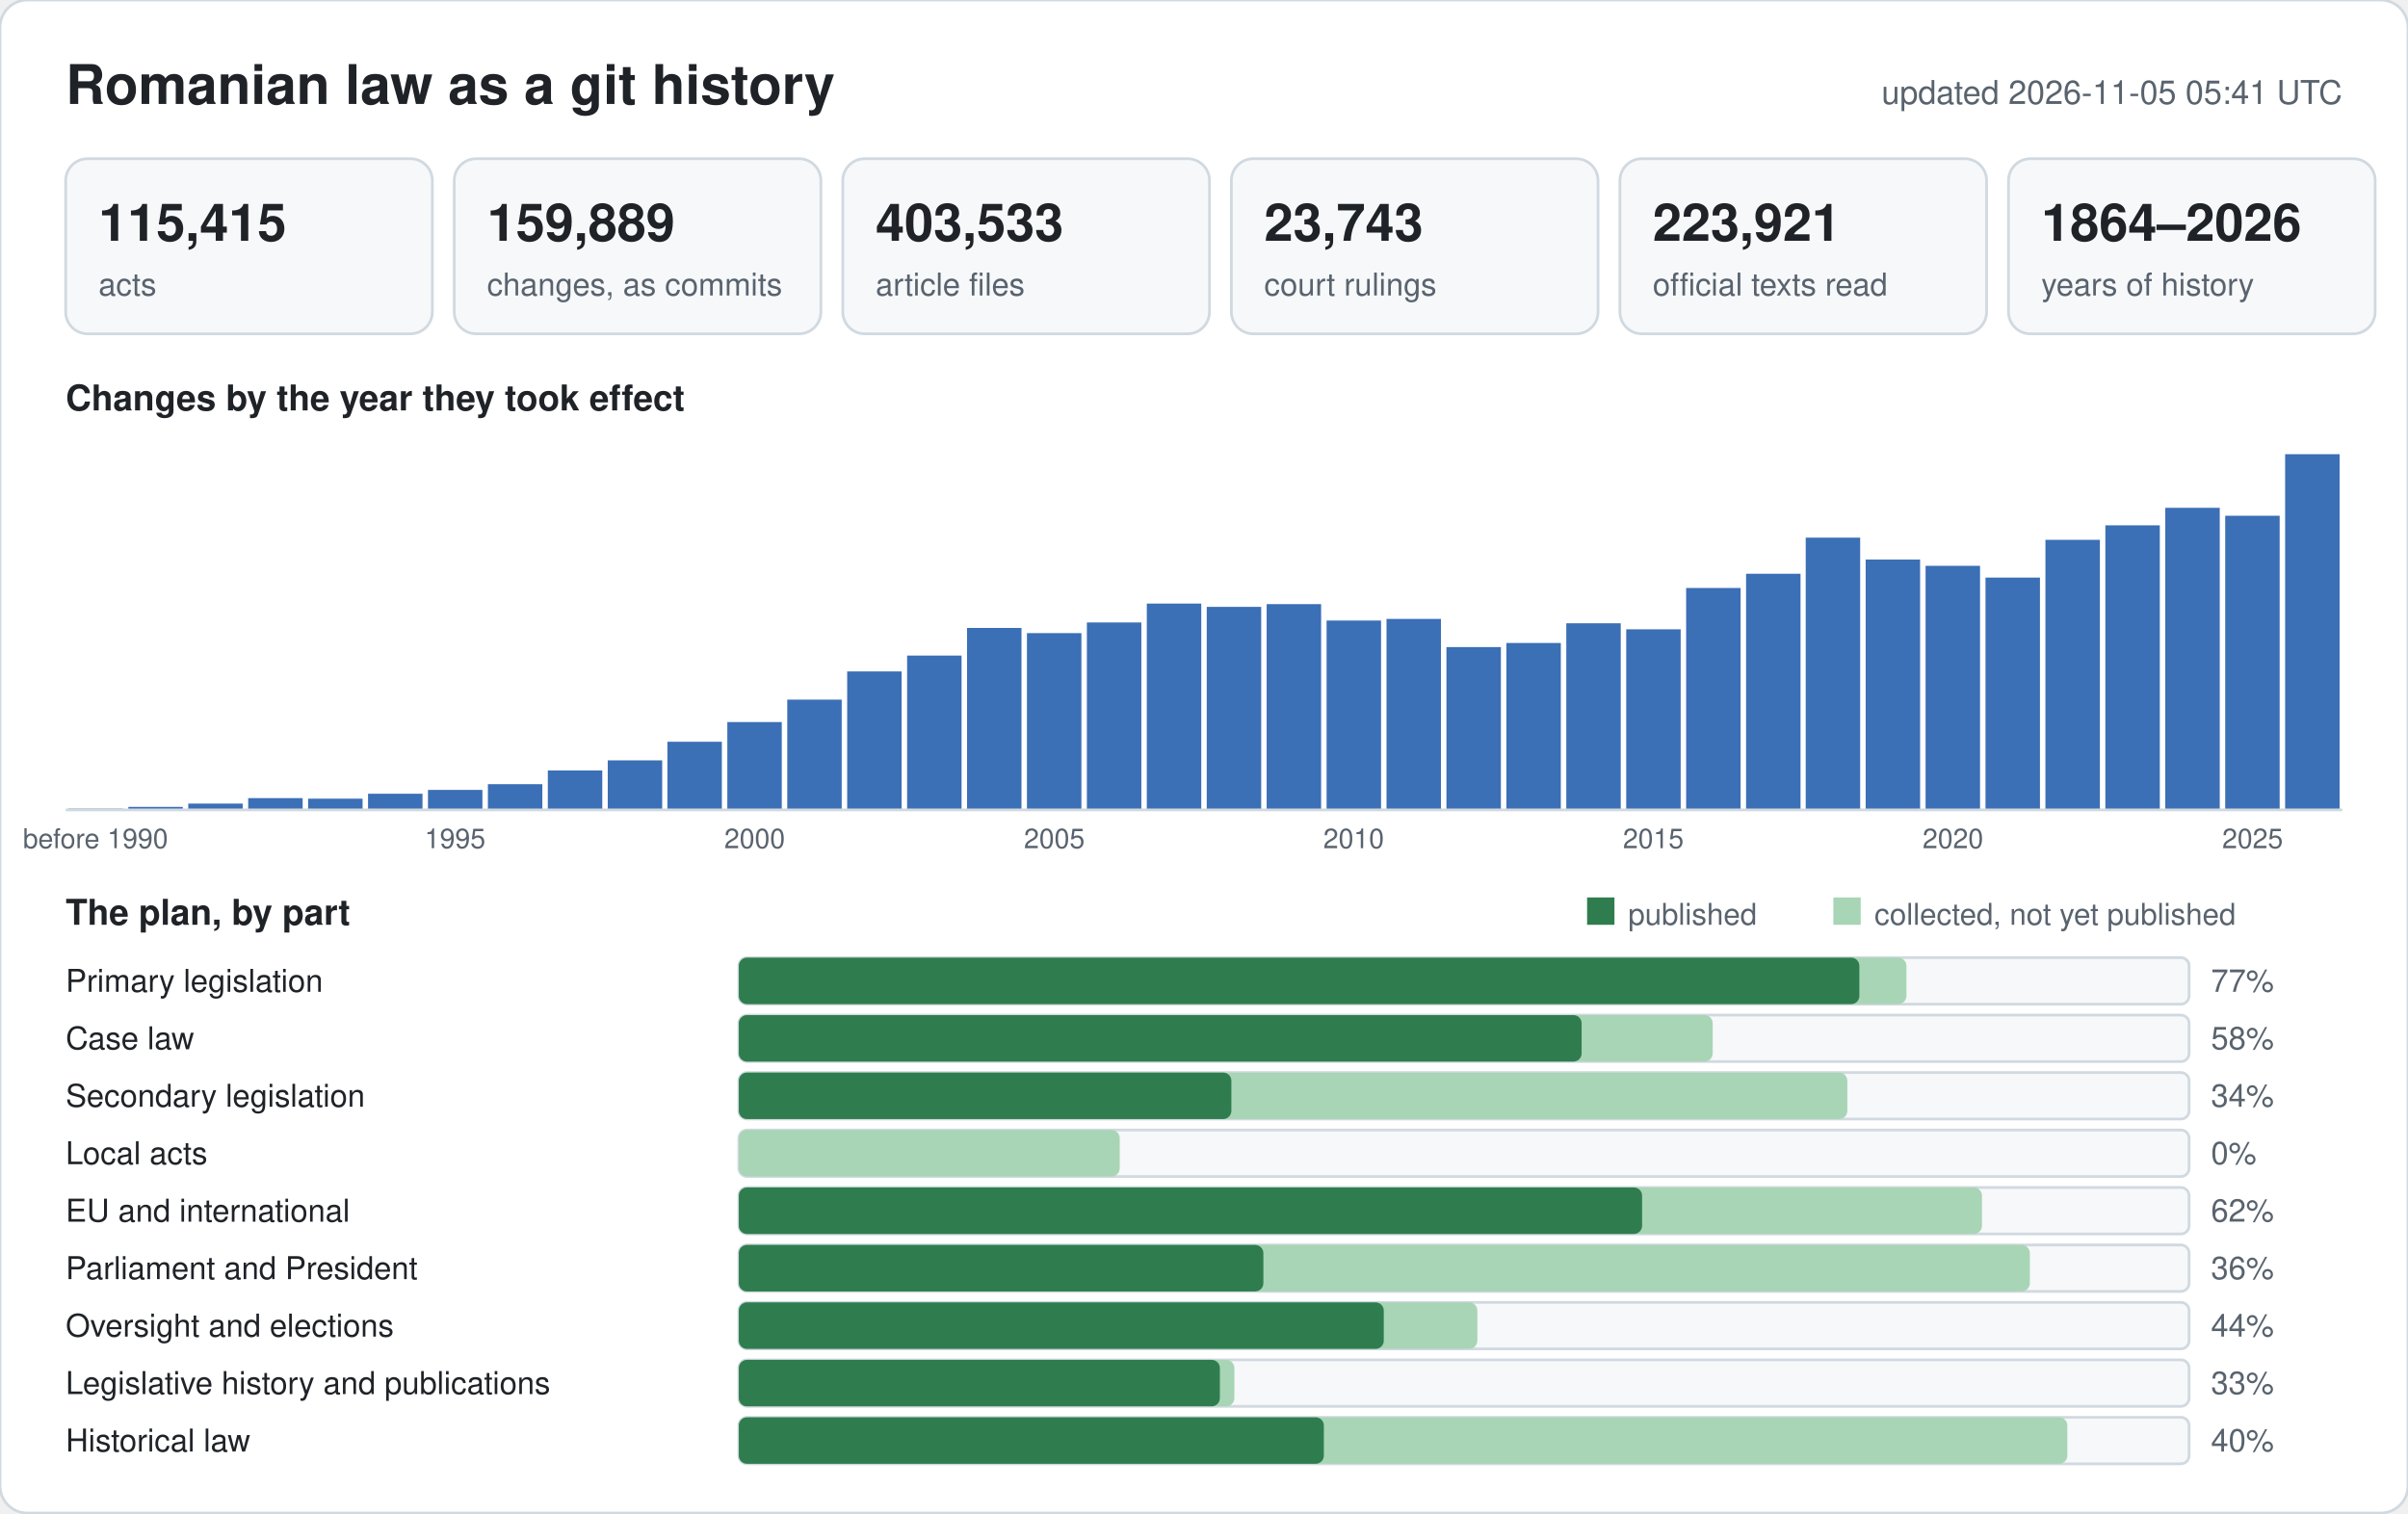
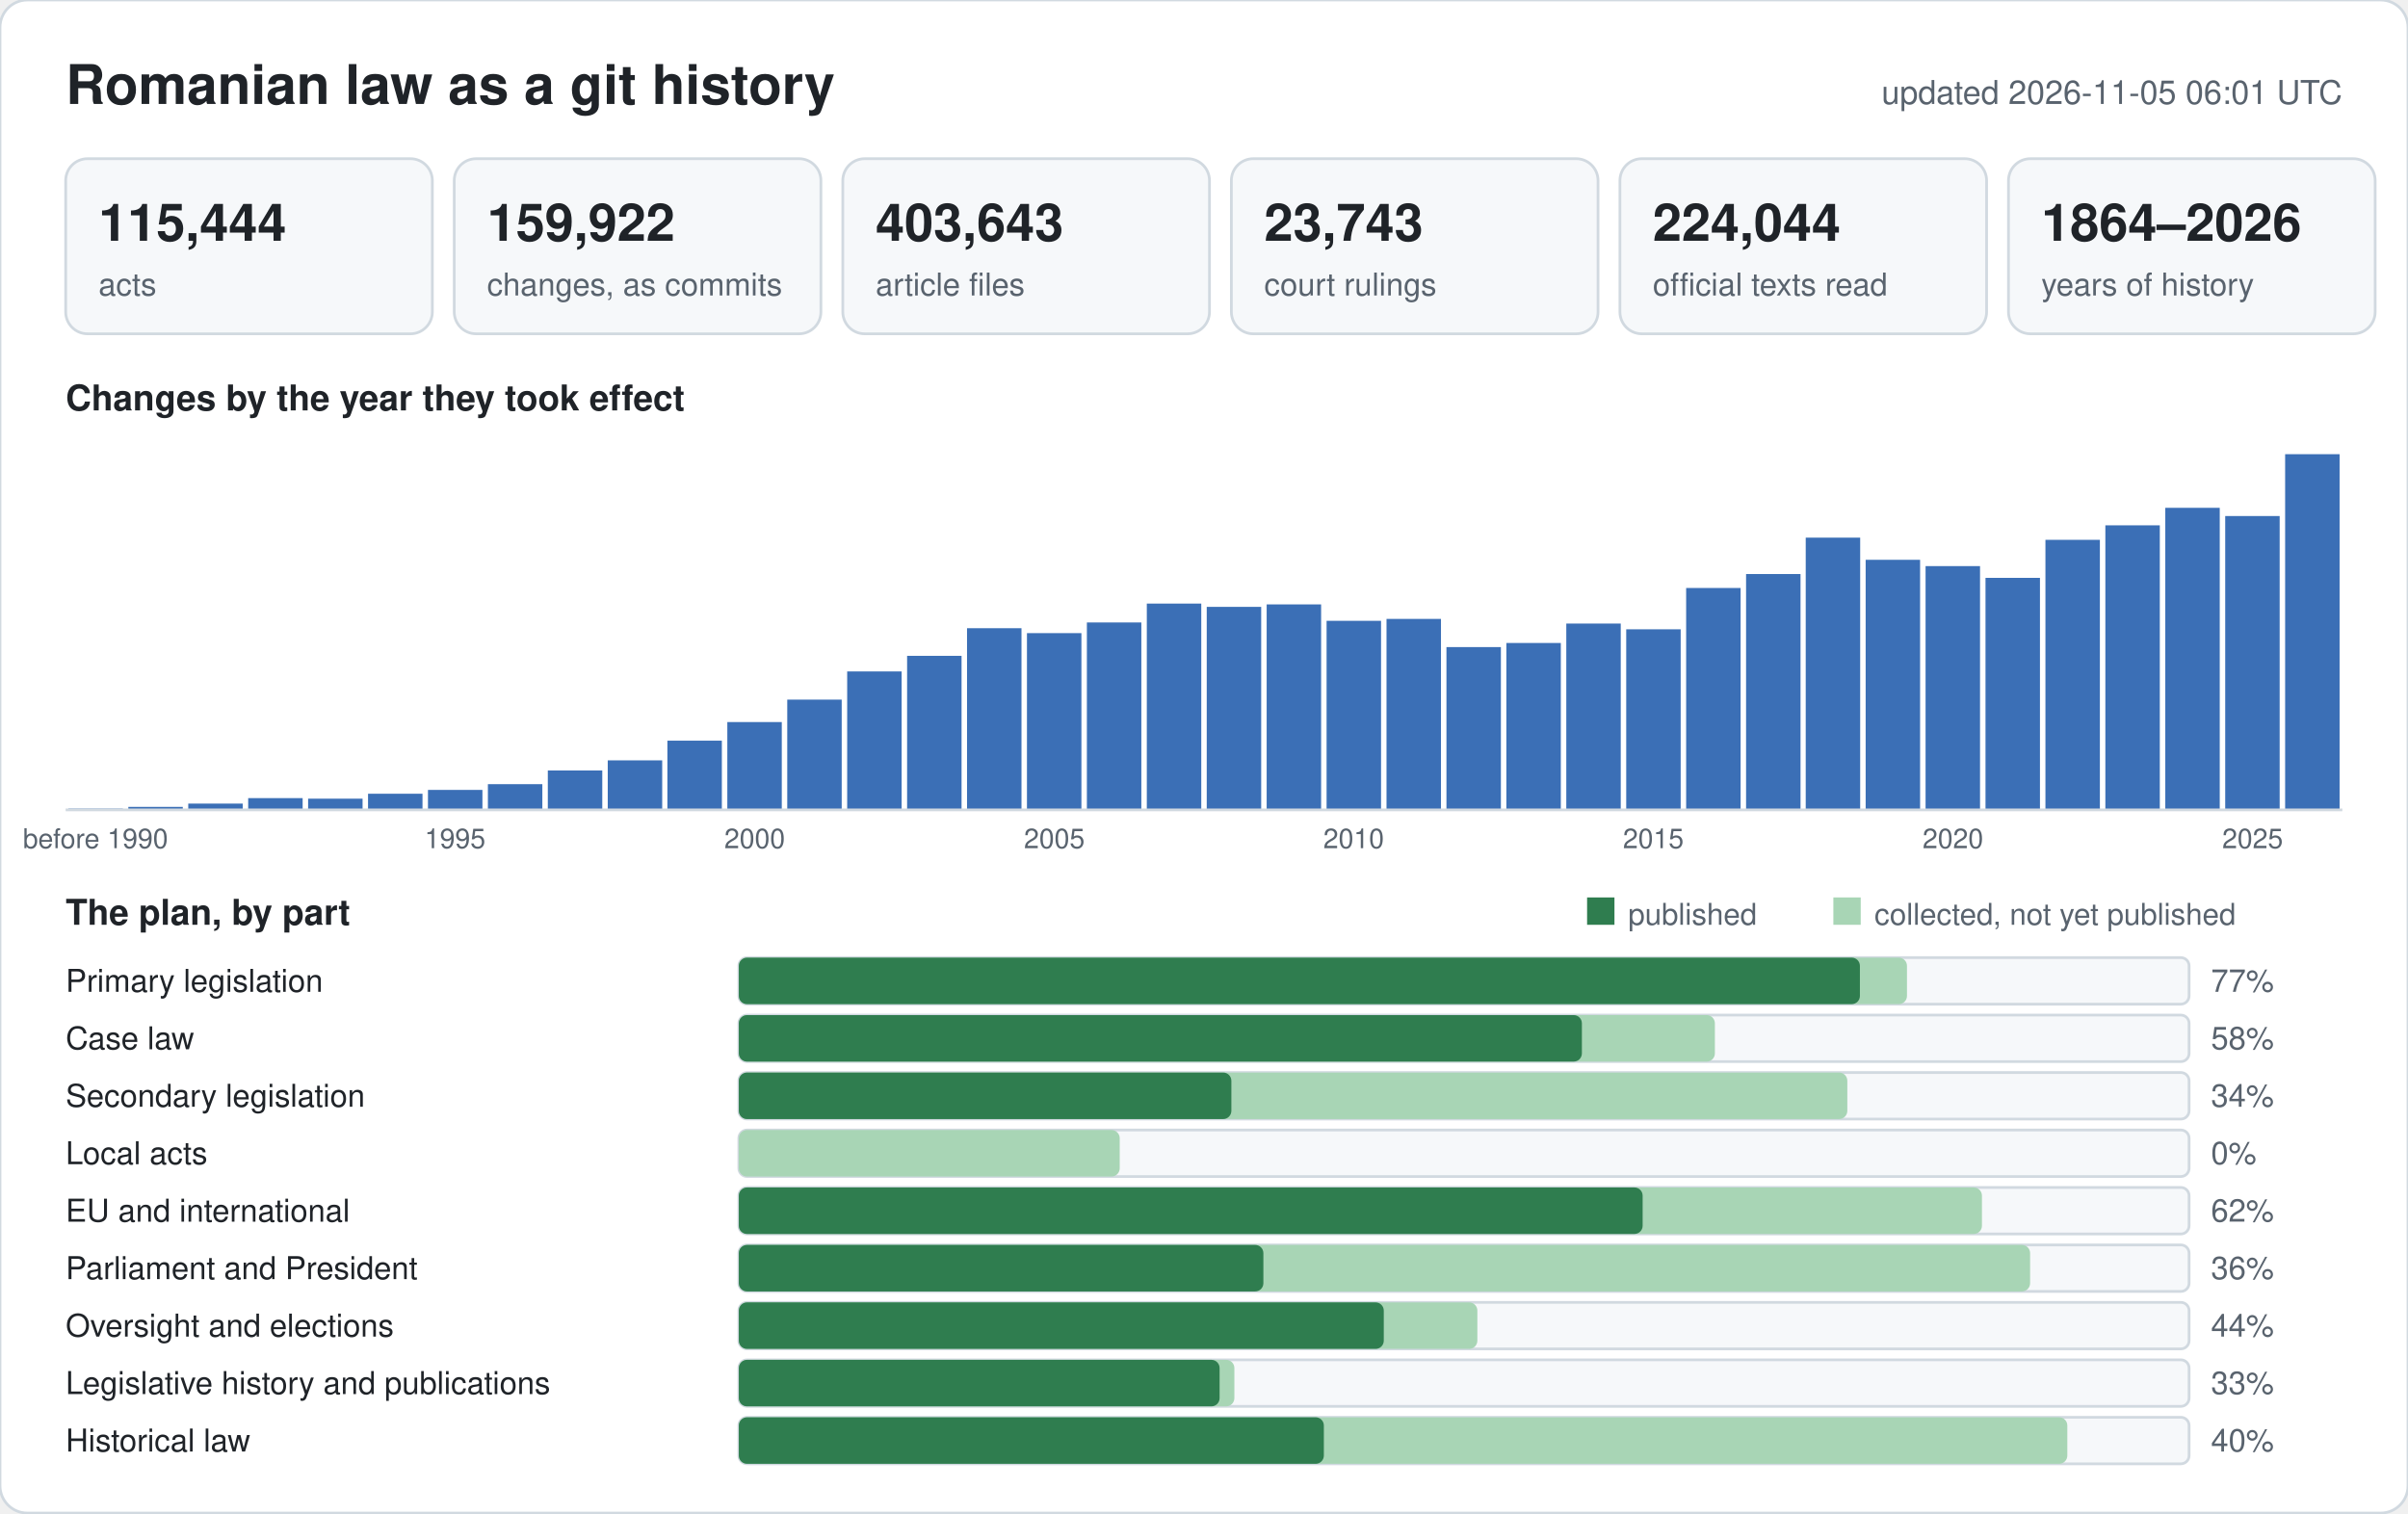
<svg xmlns="http://www.w3.org/2000/svg" width="880" height="553" viewBox="0 0 880 553" font-family="-apple-system,BlinkMacSystemFont,Segoe UI,Helvetica,Arial,sans-serif">
  <rect width="880" height="553" rx="10" fill="#ffffff" stroke="#d1d9e0" />
  <text x="24" y="38" font-size="20" font-weight="600" fill="#1f2328">Romanian law as a git history</text>
-   <text x="856" y="38" font-size="12" text-anchor="end" fill="#59636e">updated 2026-11-05 05:41 UTC</text>
+   <text x="856" y="38" font-size="12" text-anchor="end" fill="#59636e">updated 2026-11-05 06:01 UTC</text>
  <rect x="24" y="58" width="134" height="64" rx="8" fill="#f6f8fa" stroke="#d1d9e0" />
-   <text x="36" y="88" font-size="19" font-weight="600" fill="#1f2328">115,415</text>
+   <text x="36" y="88" font-size="19" font-weight="600" fill="#1f2328">115,444</text>
  <text x="36" y="108" font-size="11.5" fill="#59636e">acts</text>
  <rect x="166" y="58" width="134" height="64" rx="8" fill="#f6f8fa" stroke="#d1d9e0" />
-   <text x="178" y="88" font-size="19" font-weight="600" fill="#1f2328">159,889</text>
+   <text x="178" y="88" font-size="19" font-weight="600" fill="#1f2328">159,922</text>
  <text x="178" y="108" font-size="11.5" fill="#59636e">changes, as commits</text>
  <rect x="308" y="58" width="134" height="64" rx="8" fill="#f6f8fa" stroke="#d1d9e0" />
-   <text x="320" y="88" font-size="19" font-weight="600" fill="#1f2328">403,533</text>
+   <text x="320" y="88" font-size="19" font-weight="600" fill="#1f2328">403,643</text>
  <text x="320" y="108" font-size="11.5" fill="#59636e">article files</text>
  <rect x="450" y="58" width="134" height="64" rx="8" fill="#f6f8fa" stroke="#d1d9e0" />
  <text x="462" y="88" font-size="19" font-weight="600" fill="#1f2328">23,743</text>
  <text x="462" y="108" font-size="11.5" fill="#59636e">court rulings</text>
  <rect x="592" y="58" width="134" height="64" rx="8" fill="#f6f8fa" stroke="#d1d9e0" />
-   <text x="604" y="88" font-size="19" font-weight="600" fill="#1f2328">223,921</text>
+   <text x="604" y="88" font-size="19" font-weight="600" fill="#1f2328">224,044</text>
  <text x="604" y="108" font-size="11.5" fill="#59636e">official texts read</text>
  <rect x="734" y="58" width="134" height="64" rx="8" fill="#f6f8fa" stroke="#d1d9e0" />
  <text x="746" y="88" font-size="19" font-weight="600" fill="#1f2328">1864–2026</text>
  <text x="746" y="108" font-size="11.5" fill="#59636e">years of history</text>
  <text x="24" y="150" font-size="13" font-weight="600" fill="#1f2328">Changes by the year they took effect</text>
  <rect x="25.0" y="295.4" width="19.9" height="0.6" fill="#9db6dc" />
  <text x="34.9" y="310" font-size="10" text-anchor="middle" fill="#59636e">before 1990</text>
  <rect x="46.9" y="294.9" width="19.9" height="1.1" fill="#3b6fb6" />
  <rect x="68.8" y="293.7" width="19.9" height="2.3" fill="#3b6fb6" />
  <rect x="90.7" y="291.7" width="19.9" height="4.3" fill="#3b6fb6" />
  <rect x="112.6" y="291.9" width="19.9" height="4.1" fill="#3b6fb6" />
  <rect x="134.5" y="290.1" width="19.9" height="5.9" fill="#3b6fb6" />
  <rect x="156.4" y="288.7" width="19.9" height="7.3" fill="#3b6fb6" />
  <text x="166.3" y="310" font-size="10" text-anchor="middle" fill="#59636e">1995</text>
  <rect x="178.3" y="286.6" width="19.9" height="9.4" fill="#3b6fb6" />
  <rect x="200.2" y="281.6" width="19.9" height="14.4" fill="#3b6fb6" />
  <rect x="222.1" y="277.9" width="19.9" height="18.1" fill="#3b6fb6" />
-   <rect x="243.9" y="271.1" width="19.9" height="24.9" fill="#3b6fb6" />
+   <rect x="243.9" y="270.7" width="19.9" height="25.3" fill="#3b6fb6" />
  <rect x="265.8" y="263.9" width="19.9" height="32.1" fill="#3b6fb6" />
  <text x="275.8" y="310" font-size="10" text-anchor="middle" fill="#59636e">2000</text>
  <rect x="287.7" y="255.7" width="19.9" height="40.3" fill="#3b6fb6" />
  <rect x="309.6" y="245.4" width="19.9" height="50.6" fill="#3b6fb6" />
-   <rect x="331.5" y="239.6" width="19.9" height="56.4" fill="#3b6fb6" />
-   <rect x="353.4" y="229.5" width="19.9" height="66.5" fill="#3b6fb6" />
+   <rect x="331.5" y="239.7" width="19.9" height="56.3" fill="#3b6fb6" />
+   <rect x="353.4" y="229.6" width="19.9" height="66.4" fill="#3b6fb6" />
  <rect x="375.3" y="231.4" width="19.9" height="64.6" fill="#3b6fb6" />
  <text x="385.3" y="310" font-size="10" text-anchor="middle" fill="#59636e">2005</text>
  <rect x="397.2" y="227.5" width="19.9" height="68.5" fill="#3b6fb6" />
  <rect x="419.1" y="220.6" width="19.9" height="75.4" fill="#3b6fb6" />
  <rect x="441.0" y="221.8" width="19.9" height="74.2" fill="#3b6fb6" />
-   <rect x="462.9" y="220.8" width="19.9" height="75.2" fill="#3b6fb6" />
-   <rect x="484.8" y="226.8" width="19.9" height="69.2" fill="#3b6fb6" />
+   <rect x="462.9" y="220.9" width="19.9" height="75.1" fill="#3b6fb6" />
+   <rect x="484.8" y="226.9" width="19.9" height="69.1" fill="#3b6fb6" />
  <text x="494.7" y="310" font-size="10" text-anchor="middle" fill="#59636e">2010</text>
  <rect x="506.7" y="226.2" width="19.9" height="69.8" fill="#3b6fb6" />
  <rect x="528.6" y="236.5" width="19.9" height="59.5" fill="#3b6fb6" />
  <rect x="550.5" y="235.0" width="19.9" height="61.0" fill="#3b6fb6" />
-   <rect x="572.4" y="227.8" width="19.9" height="68.2" fill="#3b6fb6" />
+   <rect x="572.4" y="227.9" width="19.9" height="68.1" fill="#3b6fb6" />
  <rect x="594.3" y="230.0" width="19.9" height="66.0" fill="#3b6fb6" />
  <text x="604.2" y="310" font-size="10" text-anchor="middle" fill="#59636e">2015</text>
  <rect x="616.2" y="214.9" width="19.9" height="81.1" fill="#3b6fb6" />
-   <rect x="638.1" y="209.7" width="19.9" height="86.3" fill="#3b6fb6" />
+   <rect x="638.1" y="209.8" width="19.9" height="86.2" fill="#3b6fb6" />
  <rect x="659.9" y="196.5" width="19.9" height="99.5" fill="#3b6fb6" />
-   <rect x="681.8" y="204.5" width="19.9" height="91.5" fill="#3b6fb6" />
-   <rect x="703.7" y="206.8" width="19.9" height="89.2" fill="#3b6fb6" />
+   <rect x="681.8" y="204.6" width="19.9" height="91.4" fill="#3b6fb6" />
+   <rect x="703.7" y="206.9" width="19.9" height="89.1" fill="#3b6fb6" />
  <text x="713.7" y="310" font-size="10" text-anchor="middle" fill="#59636e">2020</text>
-   <rect x="725.6" y="211.1" width="19.9" height="84.9" fill="#3b6fb6" />
+   <rect x="725.6" y="211.2" width="19.9" height="84.8" fill="#3b6fb6" />
  <rect x="747.5" y="197.3" width="19.9" height="98.7" fill="#3b6fb6" />
  <rect x="769.4" y="192.0" width="19.9" height="104.0" fill="#3b6fb6" />
  <rect x="791.3" y="185.6" width="19.9" height="110.4" fill="#3b6fb6" />
-   <rect x="813.2" y="188.5" width="19.9" height="107.5" fill="#3b6fb6" />
+   <rect x="813.2" y="188.6" width="19.9" height="107.4" fill="#3b6fb6" />
  <text x="823.2" y="310" font-size="10" text-anchor="middle" fill="#59636e">2025</text>
  <rect x="835.1" y="166.0" width="19.9" height="130.0" fill="#3b6fb6" />
  <line x1="24" y1="296" x2="856" y2="296" stroke="#d1d9e0" />
  <text x="24" y="338" font-size="13" font-weight="600" fill="#1f2328">The plan, by part</text>
  <rect x="580" y="328" width="10" height="10" fill="#2f7d4f" />
  <text x="595" y="338" font-size="11" fill="#59636e">published</text>
  <rect x="670" y="328" width="10" height="10" fill="#a8d5b5" />
  <text x="685" y="338" font-size="11" fill="#59636e">collected, not yet published</text>
  <text x="24" y="362.5" font-size="11.5" fill="#1f2328">Primary legislation</text>
  <rect x="270" y="350" width="530" height="17" rx="3" fill="#f6f8fa" stroke="#d1d9e0" />
-   <rect x="270" y="350" width="426.7" height="17" rx="3" fill="#a8d5b5" />
-   <rect x="270" y="350" width="409.5" height="17" rx="3" fill="#2f7d4f" />
+   <rect x="270" y="350" width="426.9" height="17" rx="3" fill="#a8d5b5" />
+   <rect x="270" y="350" width="409.7" height="17" rx="3" fill="#2f7d4f" />
  <text x="808" y="362.5" font-size="11.5" fill="#59636e">77%</text>
  <text x="24" y="383.5" font-size="11.5" fill="#1f2328">Case law</text>
  <rect x="270" y="371" width="530" height="17" rx="3" fill="#f6f8fa" stroke="#d1d9e0" />
-   <rect x="270" y="371" width="355.9" height="17" rx="3" fill="#a8d5b5" />
-   <rect x="270" y="371" width="308.0" height="17" rx="3" fill="#2f7d4f" />
+   <rect x="270" y="371" width="356.7" height="17" rx="3" fill="#a8d5b5" />
+   <rect x="270" y="371" width="308.1" height="17" rx="3" fill="#2f7d4f" />
  <text x="808" y="383.5" font-size="11.5" fill="#59636e">58%</text>
  <text x="24" y="404.5" font-size="11.5" fill="#1f2328">Secondary legislation</text>
  <rect x="270" y="392" width="530" height="17" rx="3" fill="#f6f8fa" stroke="#d1d9e0" />
  <rect x="270" y="392" width="405.1" height="17" rx="3" fill="#a8d5b5" />
  <rect x="270" y="392" width="180.0" height="17" rx="3" fill="#2f7d4f" />
  <text x="808" y="404.5" font-size="11.5" fill="#59636e">34%</text>
  <text x="24" y="425.5" font-size="11.5" fill="#1f2328">Local acts</text>
  <rect x="270" y="413" width="530" height="17" rx="3" fill="#f6f8fa" stroke="#d1d9e0" />
  <rect x="270" y="413" width="139.2" height="17" rx="3" fill="#a8d5b5" />
  <rect x="270" y="413" width="0.0" height="17" rx="3" fill="#2f7d4f" />
  <text x="808" y="425.5" font-size="11.5" fill="#59636e">0%</text>
  <text x="24" y="446.5" font-size="11.5" fill="#1f2328">EU and international</text>
  <rect x="270" y="434" width="530" height="17" rx="3" fill="#f6f8fa" stroke="#d1d9e0" />
  <rect x="270" y="434" width="454.3" height="17" rx="3" fill="#a8d5b5" />
-   <rect x="270" y="434" width="330.1" height="17" rx="3" fill="#2f7d4f" />
+   <rect x="270" y="434" width="330.3" height="17" rx="3" fill="#2f7d4f" />
  <text x="808" y="446.5" font-size="11.5" fill="#59636e">62%</text>
  <text x="24" y="467.5" font-size="11.5" fill="#1f2328">Parliament and President</text>
  <rect x="270" y="455" width="530" height="17" rx="3" fill="#f6f8fa" stroke="#d1d9e0" />
-   <rect x="270" y="455" width="471.8" height="17" rx="3" fill="#a8d5b5" />
+   <rect x="270" y="455" width="471.9" height="17" rx="3" fill="#a8d5b5" />
  <rect x="270" y="455" width="191.7" height="17" rx="3" fill="#2f7d4f" />
  <text x="808" y="467.5" font-size="11.5" fill="#59636e">36%</text>
  <text x="24" y="488.5" font-size="11.5" fill="#1f2328">Oversight and elections</text>
  <rect x="270" y="476" width="530" height="17" rx="3" fill="#f6f8fa" stroke="#d1d9e0" />
  <rect x="270" y="476" width="269.9" height="17" rx="3" fill="#a8d5b5" />
  <rect x="270" y="476" width="235.7" height="17" rx="3" fill="#2f7d4f" />
  <text x="808" y="488.5" font-size="11.5" fill="#59636e">44%</text>
  <text x="24" y="509.5" font-size="11.5" fill="#1f2328">Legislative history and publications</text>
  <rect x="270" y="497" width="530" height="17" rx="3" fill="#f6f8fa" stroke="#d1d9e0" />
  <rect x="270" y="497" width="181.1" height="17" rx="3" fill="#a8d5b5" />
-   <rect x="270" y="497" width="175.8" height="17" rx="3" fill="#2f7d4f" />
+   <rect x="270" y="497" width="175.7" height="17" rx="3" fill="#2f7d4f" />
  <text x="808" y="509.5" font-size="11.5" fill="#59636e">33%</text>
  <text x="24" y="530.5" font-size="11.5" fill="#1f2328">Historical law</text>
  <rect x="270" y="518" width="530" height="17" rx="3" fill="#f6f8fa" stroke="#d1d9e0" />
  <rect x="270" y="518" width="485.5" height="17" rx="3" fill="#a8d5b5" />
  <rect x="270" y="518" width="213.8" height="17" rx="3" fill="#2f7d4f" />
  <text x="808" y="530.5" font-size="11.5" fill="#59636e">40%</text>
</svg>
